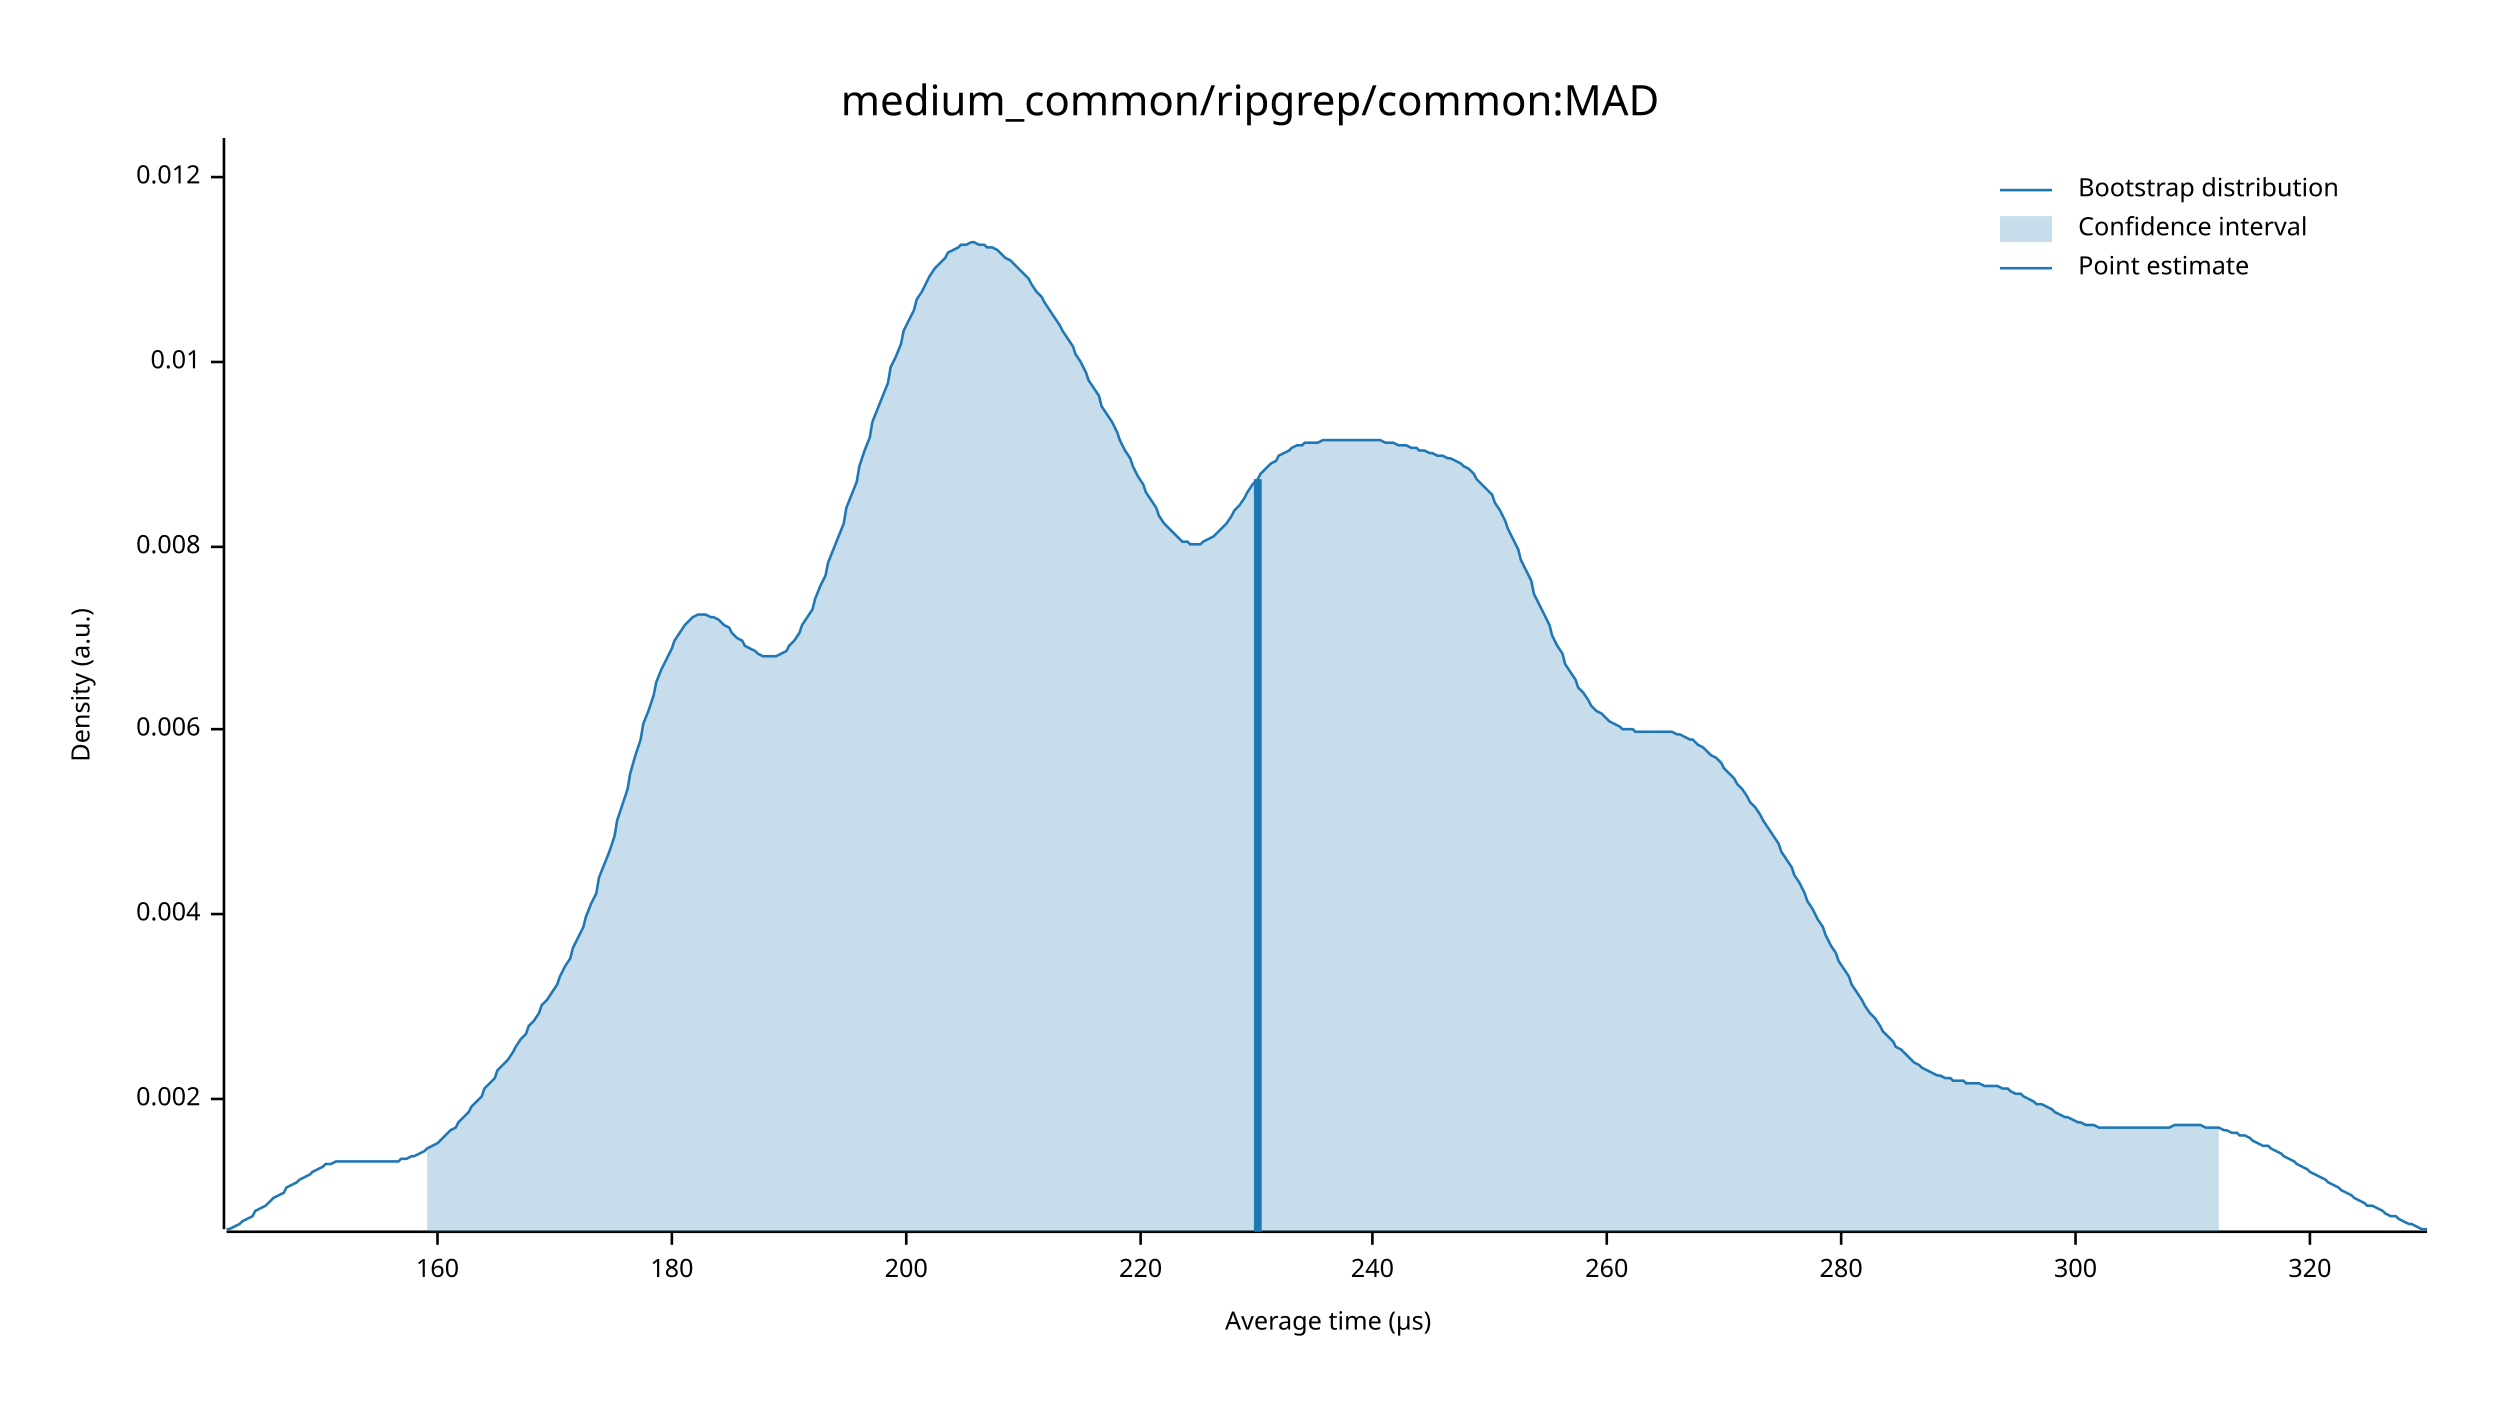
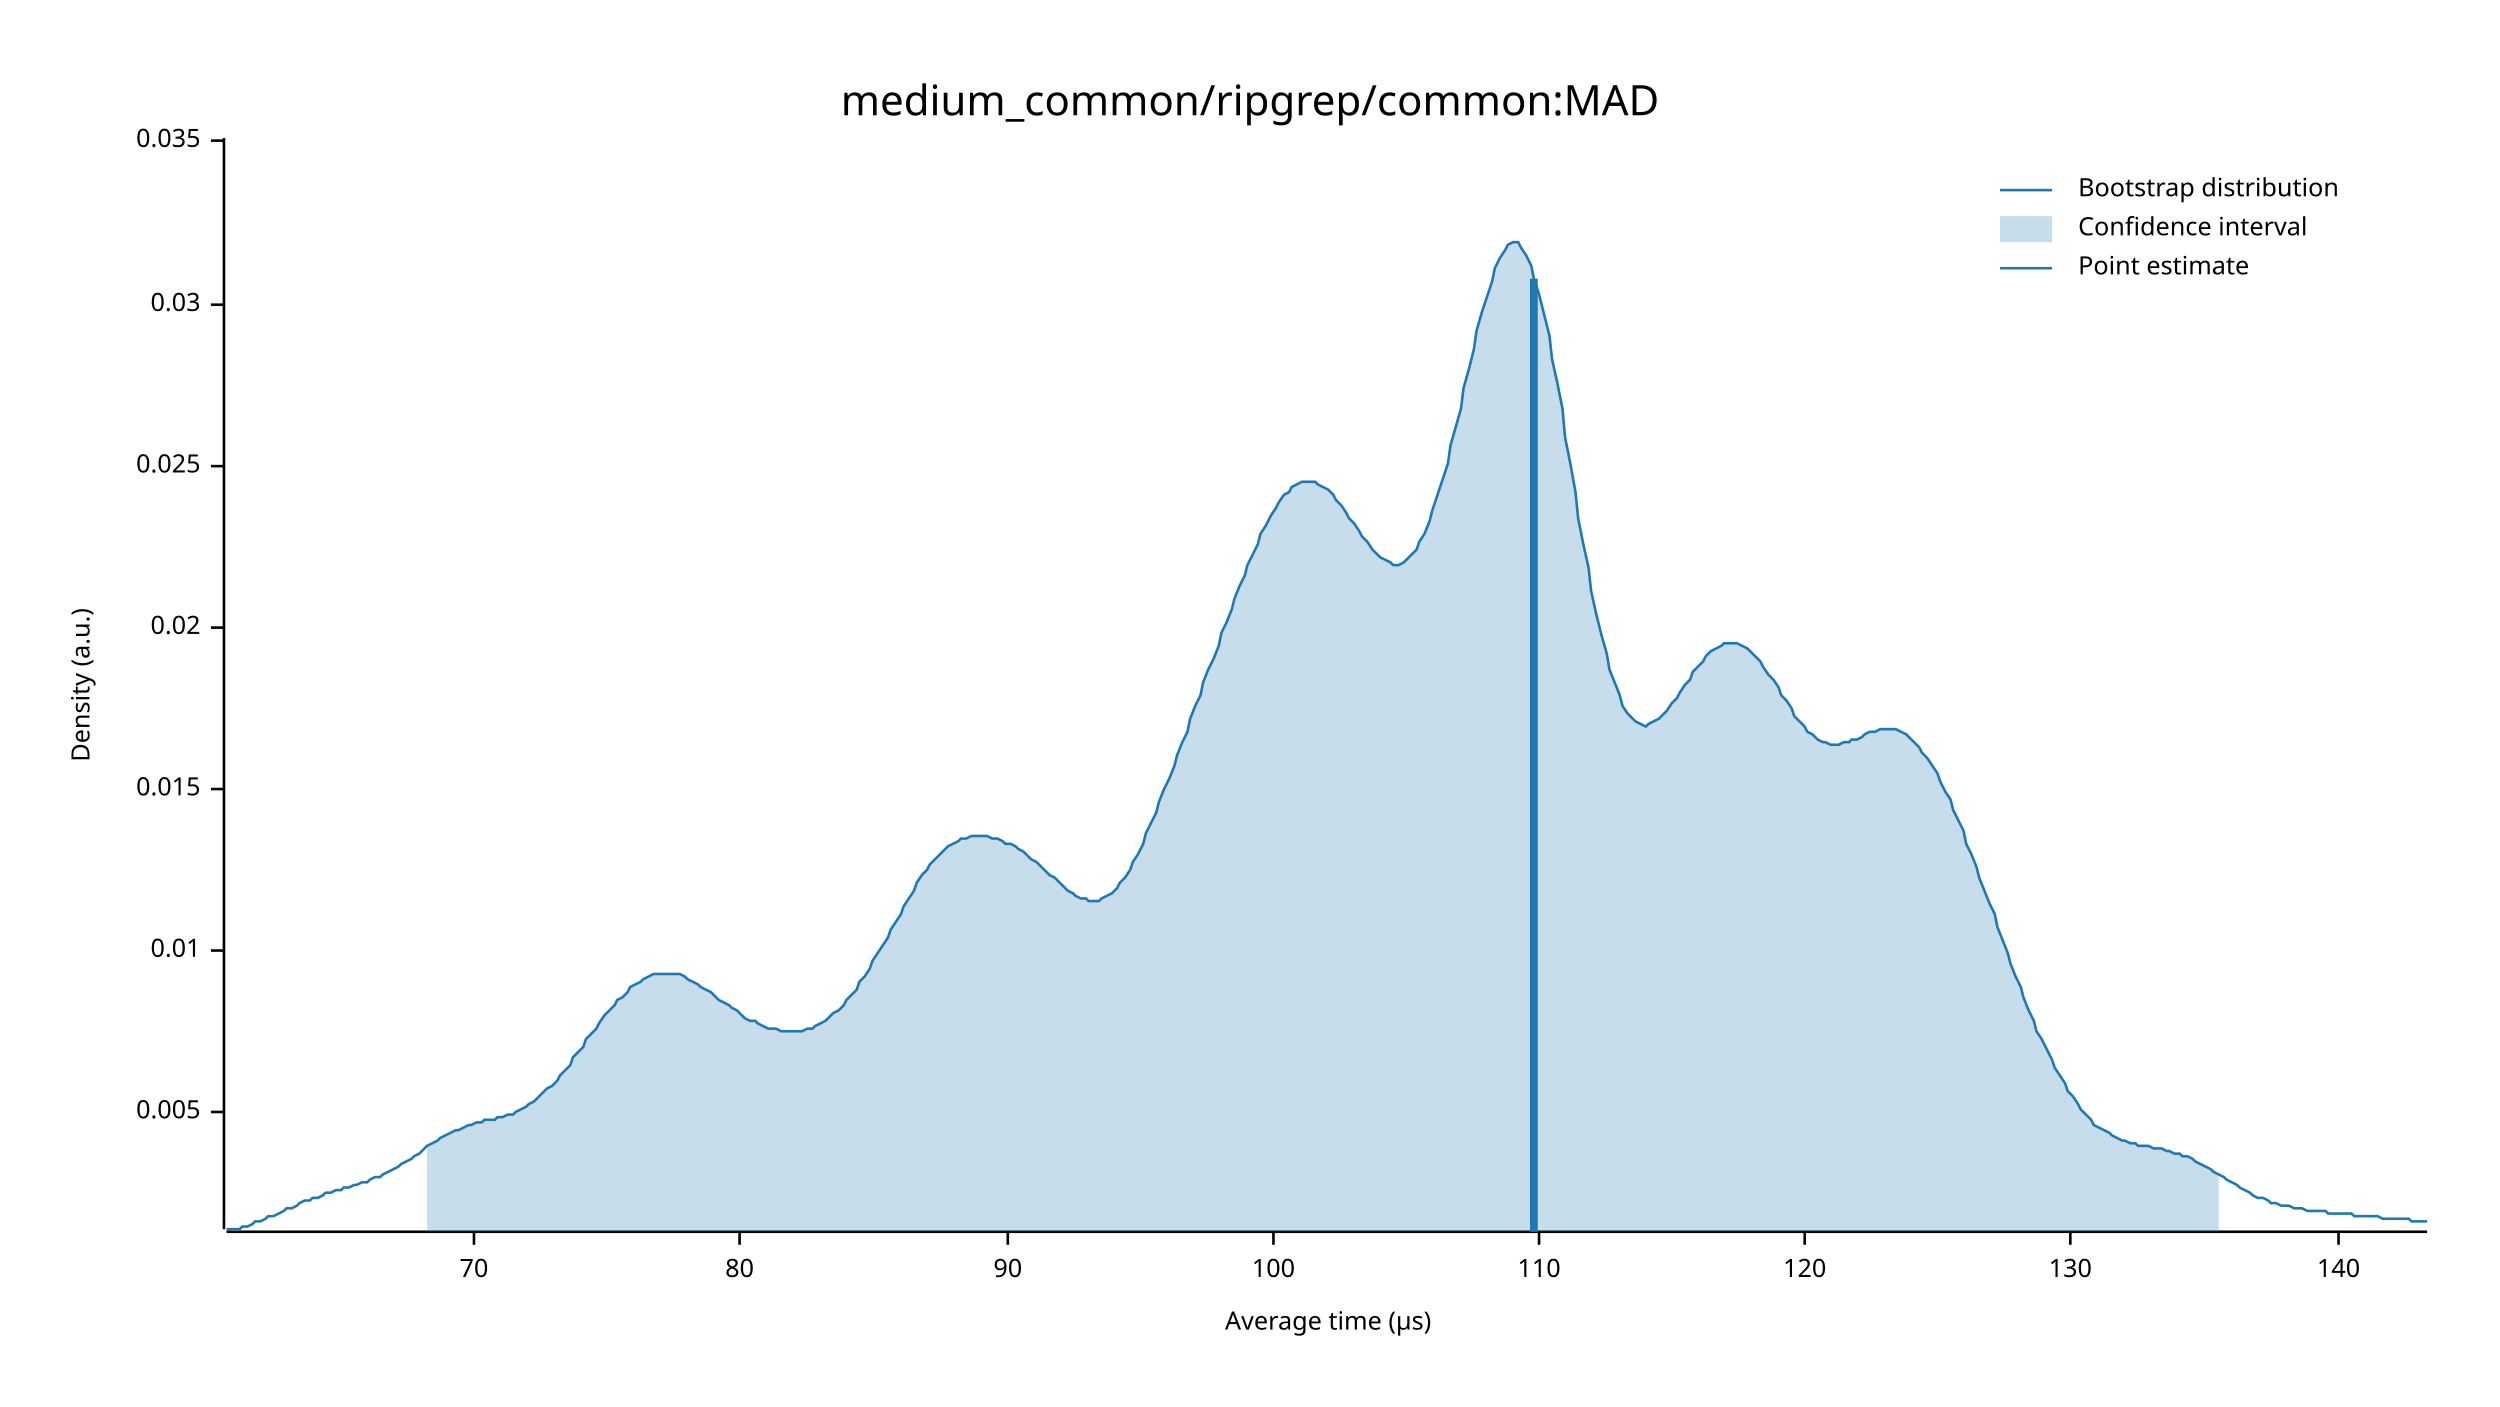
<svg xmlns="http://www.w3.org/2000/svg" width="960" height="540" viewBox="0 0 960 540">
  <text x="480" y="32" dy="0.76em" text-anchor="middle" font-family="sans-serif" font-size="16.129" opacity="1" fill="#000000">
medium_common/ripgrep/common:MAD
</text>
  <text x="27" y="263" dy="0.76em" text-anchor="middle" font-family="sans-serif" font-size="9.677" opacity="1" fill="#000000" transform="rotate(270, 27, 263)">
Density (a.u.)
</text>
  <text x="510" y="513" dy="-0.5ex" text-anchor="middle" font-family="sans-serif" font-size="9.677" opacity="1" fill="#000000">
Average time (µs)
</text>
  <polyline fill="none" opacity="1" stroke="#000000" stroke-width="1" points="86,53 86,472 " />
-   <text x="77" y="422" dy="0.5ex" text-anchor="end" font-family="sans-serif" font-size="9.677" opacity="1" fill="#000000">
- 0.002
+   <text x="77" y="427" dy="0.5ex" text-anchor="end" font-family="sans-serif" font-size="9.677" opacity="1" fill="#000000">
+ 0.005
</text>
-   <polyline fill="none" opacity="1" stroke="#000000" stroke-width="1" points="81,422 86,422 " />
-   <text x="77" y="351" dy="0.5ex" text-anchor="end" font-family="sans-serif" font-size="9.677" opacity="1" fill="#000000">
- 0.004
- </text>
-   <polyline fill="none" opacity="1" stroke="#000000" stroke-width="1" points="81,351 86,351 " />
-   <text x="77" y="280" dy="0.5ex" text-anchor="end" font-family="sans-serif" font-size="9.677" opacity="1" fill="#000000">
- 0.006
- </text>
-   <polyline fill="none" opacity="1" stroke="#000000" stroke-width="1" points="81,280 86,280 " />
-   <text x="77" y="210" dy="0.5ex" text-anchor="end" font-family="sans-serif" font-size="9.677" opacity="1" fill="#000000">
- 0.008
- </text>
-   <polyline fill="none" opacity="1" stroke="#000000" stroke-width="1" points="81,210 86,210 " />
-   <text x="77" y="139" dy="0.5ex" text-anchor="end" font-family="sans-serif" font-size="9.677" opacity="1" fill="#000000">
+   <polyline fill="none" opacity="1" stroke="#000000" stroke-width="1" points="81,427 86,427 " />
+   <text x="77" y="365" dy="0.5ex" text-anchor="end" font-family="sans-serif" font-size="9.677" opacity="1" fill="#000000">
0.01
</text>
-   <polyline fill="none" opacity="1" stroke="#000000" stroke-width="1" points="81,139 86,139 " />
-   <text x="77" y="68" dy="0.5ex" text-anchor="end" font-family="sans-serif" font-size="9.677" opacity="1" fill="#000000">
- 0.012
+   <polyline fill="none" opacity="1" stroke="#000000" stroke-width="1" points="81,365 86,365 " />
+   <text x="77" y="303" dy="0.5ex" text-anchor="end" font-family="sans-serif" font-size="9.677" opacity="1" fill="#000000">
+ 0.015
</text>
-   <polyline fill="none" opacity="1" stroke="#000000" stroke-width="1" points="81,68 86,68 " />
+   <polyline fill="none" opacity="1" stroke="#000000" stroke-width="1" points="81,303 86,303 " />
+   <text x="77" y="241" dy="0.5ex" text-anchor="end" font-family="sans-serif" font-size="9.677" opacity="1" fill="#000000">
+ 0.02
+ </text>
+   <polyline fill="none" opacity="1" stroke="#000000" stroke-width="1" points="81,241 86,241 " />
+   <text x="77" y="179" dy="0.5ex" text-anchor="end" font-family="sans-serif" font-size="9.677" opacity="1" fill="#000000">
+ 0.025
+ </text>
+   <polyline fill="none" opacity="1" stroke="#000000" stroke-width="1" points="81,179 86,179 " />
+   <text x="77" y="117" dy="0.5ex" text-anchor="end" font-family="sans-serif" font-size="9.677" opacity="1" fill="#000000">
+ 0.03
+ </text>
+   <polyline fill="none" opacity="1" stroke="#000000" stroke-width="1" points="81,117 86,117 " />
+   <text x="77" y="54" dy="0.5ex" text-anchor="end" font-family="sans-serif" font-size="9.677" opacity="1" fill="#000000">
+ 0.035
+ </text>
+   <polyline fill="none" opacity="1" stroke="#000000" stroke-width="1" points="81,54 86,54 " />
  <polyline fill="none" opacity="1" stroke="#000000" stroke-width="1" points="87,473 932,473 " />
-   <text x="168" y="483" dy="0.76em" text-anchor="middle" font-family="sans-serif" font-size="9.677" opacity="1" fill="#000000">
- 160
+   <text x="182" y="483" dy="0.76em" text-anchor="middle" font-family="sans-serif" font-size="9.677" opacity="1" fill="#000000">
+ 70
</text>
-   <polyline fill="none" opacity="1" stroke="#000000" stroke-width="1" points="168,473 168,478 " />
-   <text x="258" y="483" dy="0.76em" text-anchor="middle" font-family="sans-serif" font-size="9.677" opacity="1" fill="#000000">
- 180
+   <polyline fill="none" opacity="1" stroke="#000000" stroke-width="1" points="182,473 182,478 " />
+   <text x="284" y="483" dy="0.76em" text-anchor="middle" font-family="sans-serif" font-size="9.677" opacity="1" fill="#000000">
+ 80
</text>
-   <polyline fill="none" opacity="1" stroke="#000000" stroke-width="1" points="258,473 258,478 " />
-   <text x="348" y="483" dy="0.76em" text-anchor="middle" font-family="sans-serif" font-size="9.677" opacity="1" fill="#000000">
- 200
+   <polyline fill="none" opacity="1" stroke="#000000" stroke-width="1" points="284,473 284,478 " />
+   <text x="387" y="483" dy="0.76em" text-anchor="middle" font-family="sans-serif" font-size="9.677" opacity="1" fill="#000000">
+ 90
</text>
-   <polyline fill="none" opacity="1" stroke="#000000" stroke-width="1" points="348,473 348,478 " />
-   <text x="438" y="483" dy="0.76em" text-anchor="middle" font-family="sans-serif" font-size="9.677" opacity="1" fill="#000000">
- 220
+   <polyline fill="none" opacity="1" stroke="#000000" stroke-width="1" points="387,473 387,478 " />
+   <text x="489" y="483" dy="0.76em" text-anchor="middle" font-family="sans-serif" font-size="9.677" opacity="1" fill="#000000">
+ 100
</text>
-   <polyline fill="none" opacity="1" stroke="#000000" stroke-width="1" points="438,473 438,478 " />
-   <text x="527" y="483" dy="0.76em" text-anchor="middle" font-family="sans-serif" font-size="9.677" opacity="1" fill="#000000">
- 240
+   <polyline fill="none" opacity="1" stroke="#000000" stroke-width="1" points="489,473 489,478 " />
+   <text x="591" y="483" dy="0.76em" text-anchor="middle" font-family="sans-serif" font-size="9.677" opacity="1" fill="#000000">
+ 110
</text>
-   <polyline fill="none" opacity="1" stroke="#000000" stroke-width="1" points="527,473 527,478 " />
-   <text x="617" y="483" dy="0.76em" text-anchor="middle" font-family="sans-serif" font-size="9.677" opacity="1" fill="#000000">
- 260
+   <polyline fill="none" opacity="1" stroke="#000000" stroke-width="1" points="591,473 591,478 " />
+   <text x="693" y="483" dy="0.76em" text-anchor="middle" font-family="sans-serif" font-size="9.677" opacity="1" fill="#000000">
+ 120
</text>
-   <polyline fill="none" opacity="1" stroke="#000000" stroke-width="1" points="617,473 617,478 " />
-   <text x="707" y="483" dy="0.76em" text-anchor="middle" font-family="sans-serif" font-size="9.677" opacity="1" fill="#000000">
- 280
+   <polyline fill="none" opacity="1" stroke="#000000" stroke-width="1" points="693,473 693,478 " />
+   <text x="795" y="483" dy="0.76em" text-anchor="middle" font-family="sans-serif" font-size="9.677" opacity="1" fill="#000000">
+ 130
</text>
-   <polyline fill="none" opacity="1" stroke="#000000" stroke-width="1" points="707,473 707,478 " />
-   <text x="797" y="483" dy="0.76em" text-anchor="middle" font-family="sans-serif" font-size="9.677" opacity="1" fill="#000000">
- 300
+   <polyline fill="none" opacity="1" stroke="#000000" stroke-width="1" points="795,473 795,478 " />
+   <text x="898" y="483" dy="0.76em" text-anchor="middle" font-family="sans-serif" font-size="9.677" opacity="1" fill="#000000">
+ 140
</text>
-   <polyline fill="none" opacity="1" stroke="#000000" stroke-width="1" points="797,473 797,478 " />
-   <text x="887" y="483" dy="0.76em" text-anchor="middle" font-family="sans-serif" font-size="9.677" opacity="1" fill="#000000">
- 320
- </text>
-   <polyline fill="none" opacity="1" stroke="#000000" stroke-width="1" points="887,473 887,478 " />
-   <polyline fill="none" opacity="1" stroke="#1F78B4" stroke-width="1" points="87,472 88,472 90,471 92,470 93,469 95,468 97,467 98,465 100,464 102,463 103,462 105,460 107,459 109,458 110,456 112,455 114,454 115,453 117,452 119,451 120,450 122,449 124,448 125,447 127,447 129,446 131,446 132,446 134,446 136,446 137,446 139,446 141,446 142,446 144,446 146,446 147,446 149,446 151,446 153,446 154,445 156,445 158,444 159,444 161,443 163,442 164,441 166,440 168,439 169,438 171,436 173,434 175,433 176,431 178,429 180,427 181,425 183,423 185,421 186,418 188,416 190,414 191,411 193,409 195,407 197,404 198,402 200,399 202,397 203,394 205,392 207,389 208,386 210,384 212,381 214,378 215,375 217,371 219,368 220,364 222,360 224,356 225,352 227,347 229,343 230,337 232,332 234,327 236,321 237,315 239,309 241,303 242,297 244,290 246,284 247,278 249,273 251,267 252,262 254,257 256,253 258,249 259,246 261,243 263,240 264,239 266,237 268,236 269,236 271,236 273,237 274,237 276,238 278,240 280,241 281,243 283,245 285,246 286,248 288,249 290,250 291,251 293,252 295,252 296,252 298,252 300,251 302,250 303,248 305,246 307,243 308,240 310,237 312,234 313,230 315,225 317,221 318,216 320,211 322,206 324,201 325,195 327,190 329,185 330,179 332,173 334,168 335,162 337,157 339,152 341,147 342,141 344,137 346,132 347,127 349,123 351,119 352,115 354,112 356,108 357,106 359,103 361,101 363,99 364,97 366,96 368,95 369,94 371,94 373,93 374,93 376,94 378,94 379,95 381,95 383,96 385,98 386,99 388,100 390,102 391,103 393,105 395,107 396,109 398,112 400,114 401,116 403,119 405,122 407,125 408,127 410,130 412,133 413,136 415,139 417,143 418,146 420,149 422,152 423,156 425,159 427,162 429,166 430,169 432,173 434,176 435,179 437,183 439,186 440,189 442,192 444,195 445,198 447,201 449,203 451,205 452,206 454,208 456,208 457,209 459,209 461,209 462,208 464,207 466,206 468,204 469,203 471,201 473,198 474,196 476,194 478,191 479,189 481,186 483,184 484,182 486,180 488,178 490,177 491,175 493,174 495,173 496,172 498,171 500,171 501,170 503,170 505,170 506,170 508,169 510,169 512,169 513,169 515,169 517,169 518,169 520,169 522,169 523,169 525,169 527,169 528,169 530,169 532,170 534,170 535,170 537,171 539,171 540,171 542,172 544,172 545,173 547,173 549,174 550,174 552,175 554,175 556,176 557,176 559,177 561,178 562,179 564,180 566,182 567,184 569,186 571,188 573,190 574,193 576,196 578,200 579,203 581,207 583,211 584,215 586,219 588,223 589,228 591,232 593,236 595,240 596,244 598,248 600,251 601,255 603,258 605,261 606,264 608,266 610,269 611,271 613,273 615,274 617,276 618,277 620,278 622,279 623,280 625,280 627,280 628,281 630,281 632,281 633,281 635,281 637,281 639,281 640,281 642,281 644,282 645,282 647,283 649,284 650,284 652,286 654,287 655,288 657,290 659,291 661,293 662,295 664,297 666,299 667,301 669,303 671,306 672,308 674,310 676,313 677,315 679,318 681,321 683,324 684,327 686,330 688,333 689,336 691,339 693,343 694,346 696,349 698,353 700,356 701,359 703,363 705,366 706,369 708,372 710,375 711,378 713,381 715,384 716,386 718,389 720,391 722,394 723,396 725,398 727,400 728,402 730,403 732,405 733,406 735,408 737,409 738,410 740,411 742,412 744,413 745,413 747,414 749,414 750,415 752,415 754,415 755,416 757,416 759,416 760,416 762,417 764,417 766,417 767,417 769,418 771,418 772,419 774,420 776,420 777,421 779,422 781,423 782,424 784,424 786,425 788,426 789,427 791,428 793,429 794,429 796,430 798,431 799,431 801,432 803,432 804,432 806,433 808,433 810,433 811,433 813,433 815,433 816,433 818,433 820,433 821,433 823,433 825,433 827,433 828,433 830,433 832,433 833,433 835,432 837,432 838,432 840,432 842,432 843,432 845,432 847,433 849,433 850,433 852,433 854,434 855,434 857,435 859,435 860,436 862,436 864,437 865,438 867,439 869,440 871,440 872,441 874,442 876,443 877,444 879,445 881,446 882,447 884,448 886,449 887,450 889,451 891,452 893,453 894,454 896,455 898,456 899,457 901,458 903,459 904,460 906,461 908,462 909,463 911,463 913,464 915,465 916,466 918,467 920,467 921,468 923,469 925,470 926,470 928,471 930,472 932,472 " />
-   <polygon opacity="0.25" fill="#1F78B4" points="164,441 166,440 168,439 169,438 171,436 173,434 175,433 176,431 178,429 180,427 181,425 183,423 185,421 186,418 188,416 190,414 191,411 193,409 195,407 197,404 198,402 200,399 202,397 203,394 205,392 207,389 208,386 210,384 212,381 214,378 215,375 217,371 219,368 220,364 222,360 224,356 225,352 227,347 229,343 230,337 232,332 234,327 236,321 237,315 239,309 241,303 242,297 244,290 246,284 247,278 249,273 251,267 252,262 254,257 256,253 258,249 259,246 261,243 263,240 264,239 266,237 268,236 269,236 271,236 273,237 274,237 276,238 278,240 280,241 281,243 283,245 285,246 286,248 288,249 290,250 291,251 293,252 295,252 296,252 298,252 300,251 302,250 303,248 305,246 307,243 308,240 310,237 312,234 313,230 315,225 317,221 318,216 320,211 322,206 324,201 325,195 327,190 329,185 330,179 332,173 334,168 335,162 337,157 339,152 341,147 342,141 344,137 346,132 347,127 349,123 351,119 352,115 354,112 356,108 357,106 359,103 361,101 363,99 364,97 366,96 368,95 369,94 371,94 373,93 374,93 376,94 378,94 379,95 381,95 383,96 385,98 386,99 388,100 390,102 391,103 393,105 395,107 396,109 398,112 400,114 401,116 403,119 405,122 407,125 408,127 410,130 412,133 413,136 415,139 417,143 418,146 420,149 422,152 423,156 425,159 427,162 429,166 430,169 432,173 434,176 435,179 437,183 439,186 440,189 442,192 444,195 445,198 447,201 449,203 451,205 452,206 454,208 456,208 457,209 459,209 461,209 462,208 464,207 466,206 468,204 469,203 471,201 473,198 474,196 476,194 478,191 479,189 481,186 483,184 484,182 486,180 488,178 490,177 491,175 493,174 495,173 496,172 498,171 500,171 501,170 503,170 505,170 506,170 508,169 510,169 512,169 513,169 515,169 517,169 518,169 520,169 522,169 523,169 525,169 527,169 528,169 530,169 532,170 534,170 535,170 537,171 539,171 540,171 542,172 544,172 545,173 547,173 549,174 550,174 552,175 554,175 556,176 557,176 559,177 561,178 562,179 564,180 566,182 567,184 569,186 571,188 573,190 574,193 576,196 578,200 579,203 581,207 583,211 584,215 586,219 588,223 589,228 591,232 593,236 595,240 596,244 598,248 600,251 601,255 603,258 605,261 606,264 608,266 610,269 611,271 613,273 615,274 617,276 618,277 620,278 622,279 623,280 625,280 627,280 628,281 630,281 632,281 633,281 635,281 637,281 639,281 640,281 642,281 644,282 645,282 647,283 649,284 650,284 652,286 654,287 655,288 657,290 659,291 661,293 662,295 664,297 666,299 667,301 669,303 671,306 672,308 674,310 676,313 677,315 679,318 681,321 683,324 684,327 686,330 688,333 689,336 691,339 693,343 694,346 696,349 698,353 700,356 701,359 703,363 705,366 706,369 708,372 710,375 711,378 713,381 715,384 716,386 718,389 720,391 722,394 723,396 725,398 727,400 728,402 730,403 732,405 733,406 735,408 737,409 738,410 740,411 742,412 744,413 745,413 747,414 749,414 750,415 752,415 754,415 755,416 757,416 759,416 760,416 762,417 764,417 766,417 767,417 769,418 771,418 772,419 774,420 776,420 777,421 779,422 781,423 782,424 784,424 786,425 788,426 789,427 791,428 793,429 794,429 796,430 798,431 799,431 801,432 803,432 804,432 806,433 808,433 810,433 811,433 813,433 815,433 816,433 818,433 820,433 821,433 823,433 825,433 827,433 828,433 830,433 832,433 833,433 835,432 837,432 838,432 840,432 842,432 843,432 845,432 847,433 849,433 850,433 852,433 852,473 164,473 " />
-   <polyline fill="none" opacity="1" stroke="#1F78B4" stroke-width="3" points="483,473 483,184 " />
+   <polyline fill="none" opacity="1" stroke="#000000" stroke-width="1" points="898,473 898,478 " />
+   <polyline fill="none" opacity="1" stroke="#1F78B4" stroke-width="1" points="87,472 88,472 90,472 92,472 93,471 95,471 97,470 98,469 100,469 102,468 103,467 105,467 107,466 109,465 110,464 112,464 114,463 115,462 117,461 119,461 120,460 122,460 124,459 125,458 127,458 129,457 131,457 132,456 134,456 136,455 137,455 139,454 141,454 142,453 144,452 146,452 147,451 149,450 151,449 153,448 154,447 156,446 158,445 159,444 161,443 163,441 164,440 166,439 168,438 169,437 171,436 173,435 175,434 176,434 178,433 180,432 181,432 183,431 185,431 186,430 188,430 190,430 191,429 193,429 195,428 197,428 198,427 200,426 202,425 203,424 205,423 207,421 208,420 210,418 212,417 214,415 215,413 217,411 219,409 220,406 222,404 224,402 225,399 227,397 229,395 230,393 232,390 234,388 236,386 237,384 239,383 241,381 242,379 244,378 246,377 247,376 249,375 251,374 252,374 254,374 256,374 258,374 259,374 261,374 263,375 264,376 266,377 268,378 269,379 271,380 273,381 274,382 276,384 278,385 280,386 281,387 283,388 285,390 286,391 288,392 290,392 291,393 293,394 295,395 296,395 298,395 300,396 302,396 303,396 305,396 307,396 308,396 310,395 312,395 313,394 315,393 317,392 318,391 320,389 322,388 324,386 325,384 327,382 329,380 330,377 332,375 334,372 335,369 337,366 339,363 341,360 342,357 344,354 346,351 347,348 349,345 351,342 352,339 354,336 356,334 357,332 359,330 361,328 363,326 364,325 366,324 368,323 369,322 371,322 373,321 374,321 376,321 378,321 379,321 381,322 383,322 385,323 386,324 388,324 390,325 391,326 393,327 395,329 396,330 398,331 400,333 401,334 403,336 405,337 407,339 408,340 410,342 412,343 413,344 415,345 417,345 418,346 420,346 422,346 423,345 425,344 427,343 429,341 430,339 432,337 434,334 435,331 437,328 439,324 440,320 442,316 444,312 445,308 447,303 449,299 451,294 452,290 454,285 456,281 457,276 459,271 461,267 462,262 464,257 466,253 468,248 469,243 471,239 473,234 474,230 476,225 478,221 479,217 481,213 483,209 484,205 486,202 488,198 490,195 491,193 493,190 495,189 496,187 498,186 500,185 501,185 503,185 505,185 506,186 508,187 510,188 512,190 513,192 515,194 517,197 518,199 520,201 522,204 523,206 525,208 527,211 528,212 530,214 532,215 534,216 535,217 537,217 539,216 540,215 542,213 544,211 545,208 547,205 549,200 550,196 552,190 554,184 556,178 557,171 559,164 561,157 562,149 564,142 566,134 567,127 569,120 571,114 573,108 574,103 576,99 578,96 579,94 581,93 583,93 584,95 586,98 588,102 589,107 591,113 593,121 595,129 596,138 598,147 600,157 601,168 603,178 605,189 606,199 608,209 610,218 611,227 613,236 615,244 617,251 618,257 620,262 622,267 623,271 625,274 627,276 628,277 630,278 632,279 633,278 635,277 637,276 639,274 640,273 642,270 644,268 645,266 647,263 649,261 650,258 652,256 654,254 655,252 657,250 659,249 661,248 662,247 664,247 666,247 667,247 669,248 671,249 672,250 674,252 676,254 677,256 679,259 681,261 683,264 684,267 686,269 688,272 689,275 691,277 693,279 694,281 696,282 698,284 700,285 701,285 703,286 705,286 706,286 708,285 710,285 711,284 713,284 715,283 716,282 718,281 720,281 722,280 723,280 725,280 727,280 728,280 730,281 732,282 733,283 735,285 737,287 738,289 740,291 742,294 744,297 745,300 747,304 749,307 750,311 752,315 754,319 755,324 757,328 759,333 760,337 762,342 764,347 766,351 767,356 769,361 771,366 772,370 774,375 776,379 777,383 779,388 781,392 782,396 784,399 786,403 788,407 789,410 791,413 793,416 794,419 796,421 798,424 799,426 801,428 803,430 804,432 806,433 808,434 810,435 811,436 813,437 815,438 816,438 818,439 820,439 821,440 823,440 825,440 827,441 828,441 830,441 832,442 833,442 835,443 837,443 838,444 840,444 842,445 843,446 845,447 847,448 849,449 850,450 852,451 854,452 855,453 857,454 859,455 860,456 862,457 864,458 865,459 867,460 869,460 871,461 872,462 874,462 876,463 877,463 879,463 881,464 882,464 884,464 886,465 887,465 889,465 891,465 893,465 894,466 896,466 898,466 899,466 901,466 903,466 904,467 906,467 908,467 909,467 911,467 913,467 915,468 916,468 918,468 920,468 921,468 923,468 925,468 926,469 928,469 930,469 932,469 " />
+   <polygon opacity="0.25" fill="#1F78B4" points="164,440 166,439 168,438 169,437 171,436 173,435 175,434 176,434 178,433 180,432 181,432 183,431 185,431 186,430 188,430 190,430 191,429 193,429 195,428 197,428 198,427 200,426 202,425 203,424 205,423 207,421 208,420 210,418 212,417 214,415 215,413 217,411 219,409 220,406 222,404 224,402 225,399 227,397 229,395 230,393 232,390 234,388 236,386 237,384 239,383 241,381 242,379 244,378 246,377 247,376 249,375 251,374 252,374 254,374 256,374 258,374 259,374 261,374 263,375 264,376 266,377 268,378 269,379 271,380 273,381 274,382 276,384 278,385 280,386 281,387 283,388 285,390 286,391 288,392 290,392 291,393 293,394 295,395 296,395 298,395 300,396 302,396 303,396 305,396 307,396 308,396 310,395 312,395 313,394 315,393 317,392 318,391 320,389 322,388 324,386 325,384 327,382 329,380 330,377 332,375 334,372 335,369 337,366 339,363 341,360 342,357 344,354 346,351 347,348 349,345 351,342 352,339 354,336 356,334 357,332 359,330 361,328 363,326 364,325 366,324 368,323 369,322 371,322 373,321 374,321 376,321 378,321 379,321 381,322 383,322 385,323 386,324 388,324 390,325 391,326 393,327 395,329 396,330 398,331 400,333 401,334 403,336 405,337 407,339 408,340 410,342 412,343 413,344 415,345 417,345 418,346 420,346 422,346 423,345 425,344 427,343 429,341 430,339 432,337 434,334 435,331 437,328 439,324 440,320 442,316 444,312 445,308 447,303 449,299 451,294 452,290 454,285 456,281 457,276 459,271 461,267 462,262 464,257 466,253 468,248 469,243 471,239 473,234 474,230 476,225 478,221 479,217 481,213 483,209 484,205 486,202 488,198 490,195 491,193 493,190 495,189 496,187 498,186 500,185 501,185 503,185 505,185 506,186 508,187 510,188 512,190 513,192 515,194 517,197 518,199 520,201 522,204 523,206 525,208 527,211 528,212 530,214 532,215 534,216 535,217 537,217 539,216 540,215 542,213 544,211 545,208 547,205 549,200 550,196 552,190 554,184 556,178 557,171 559,164 561,157 562,149 564,142 566,134 567,127 569,120 571,114 573,108 574,103 576,99 578,96 579,94 581,93 583,93 584,95 586,98 588,102 589,107 591,113 593,121 595,129 596,138 598,147 600,157 601,168 603,178 605,189 606,199 608,209 610,218 611,227 613,236 615,244 617,251 618,257 620,262 622,267 623,271 625,274 627,276 628,277 630,278 632,279 633,278 635,277 637,276 639,274 640,273 642,270 644,268 645,266 647,263 649,261 650,258 652,256 654,254 655,252 657,250 659,249 661,248 662,247 664,247 666,247 667,247 669,248 671,249 672,250 674,252 676,254 677,256 679,259 681,261 683,264 684,267 686,269 688,272 689,275 691,277 693,279 694,281 696,282 698,284 700,285 701,285 703,286 705,286 706,286 708,285 710,285 711,284 713,284 715,283 716,282 718,281 720,281 722,280 723,280 725,280 727,280 728,280 730,281 732,282 733,283 735,285 737,287 738,289 740,291 742,294 744,297 745,300 747,304 749,307 750,311 752,315 754,319 755,324 757,328 759,333 760,337 762,342 764,347 766,351 767,356 769,361 771,366 772,370 774,375 776,379 777,383 779,388 781,392 782,396 784,399 786,403 788,407 789,410 791,413 793,416 794,419 796,421 798,424 799,426 801,428 803,430 804,432 806,433 808,434 810,435 811,436 813,437 815,438 816,438 818,439 820,439 821,440 823,440 825,440 827,441 828,441 830,441 832,442 833,442 835,443 837,443 838,444 840,444 842,445 843,446 845,447 847,448 849,449 850,450 852,451 852,473 164,473 " />
+   <polyline fill="none" opacity="1" stroke="#1F78B4" stroke-width="3" points="589,473 589,107 " />
  <text x="798" y="68" dy="0.76em" text-anchor="start" font-family="sans-serif" font-size="9.677" opacity="1" fill="#000000">
Bootstrap distribution
</text>
  <text x="798" y="83" dy="0.76em" text-anchor="start" font-family="sans-serif" font-size="9.677" opacity="1" fill="#000000">
Confidence interval
</text>
  <text x="798" y="98" dy="0.76em" text-anchor="start" font-family="sans-serif" font-size="9.677" opacity="1" fill="#000000">
Point estimate
</text>
  <polyline fill="none" opacity="1" stroke="#1F78B4" stroke-width="1" points="768,73 788,73 " />
  <rect x="768" y="83" width="20" height="10" opacity="0.25" fill="#1F78B4" stroke="none" />
  <polyline fill="none" opacity="1" stroke="#1F78B4" stroke-width="1" points="768,103 788,103 " />
</svg>
